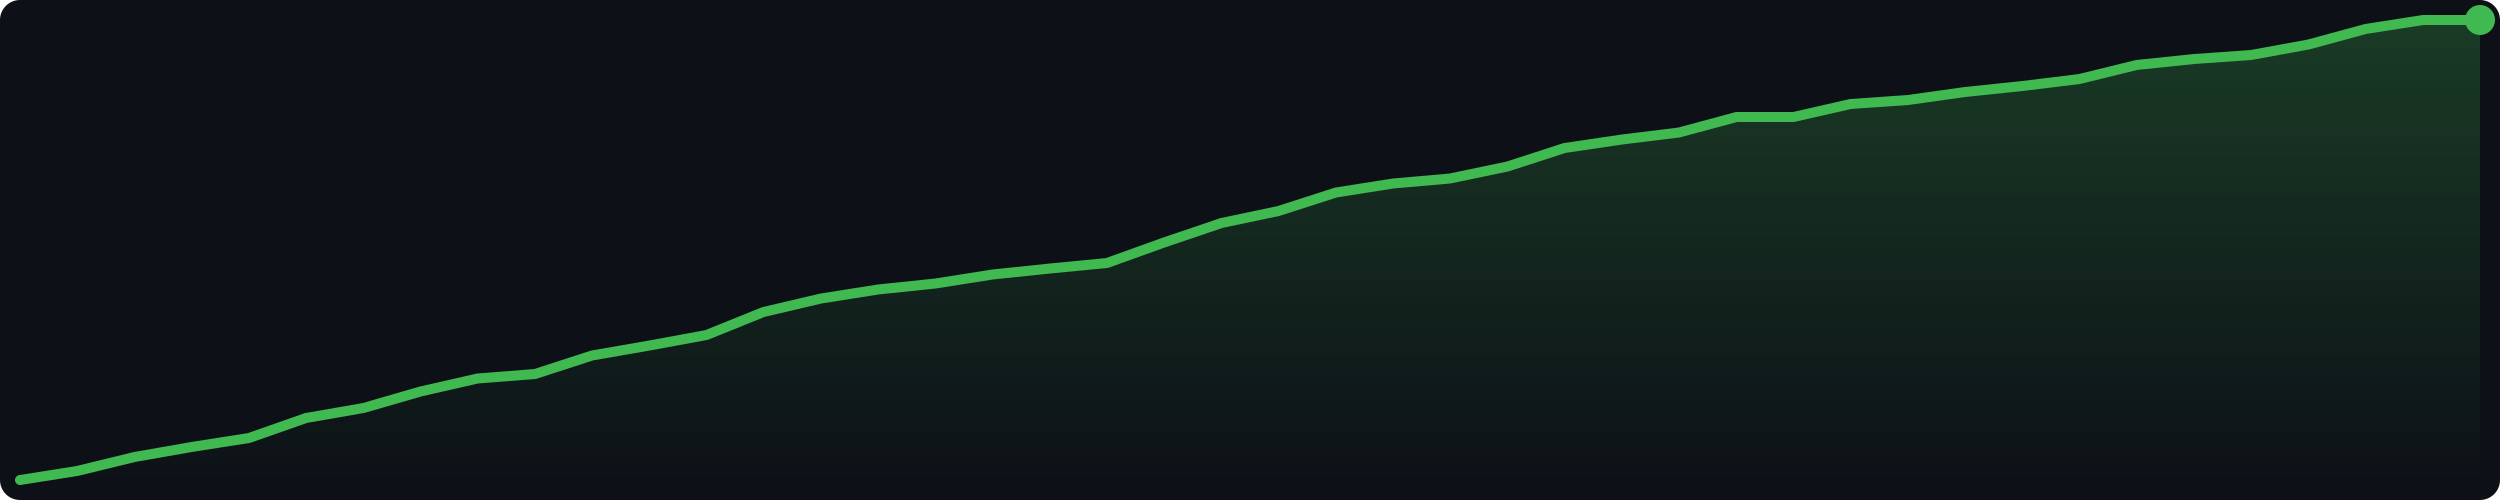
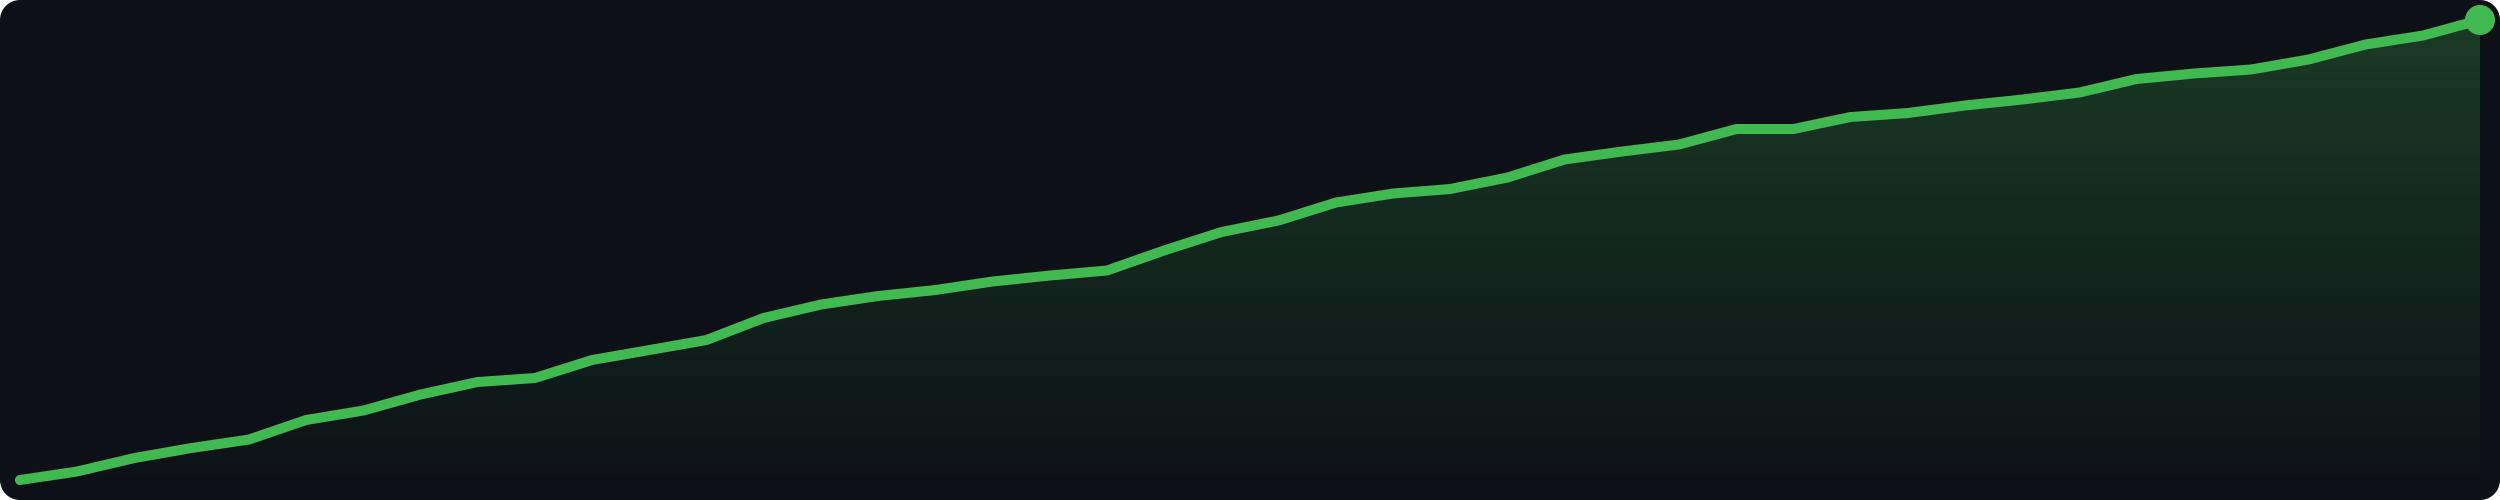
<svg xmlns="http://www.w3.org/2000/svg" width="500" height="100" viewBox="0 0 500 100">
  <defs>
    <linearGradient id="g" x1="0" y1="0" x2="0" y2="1">
      <stop offset="0%" stop-color="#3fb950" stop-opacity="0.25" />
      <stop offset="100%" stop-color="#3fb950" stop-opacity="0.0" />
    </linearGradient>
  </defs>
  <rect width="500" height="100" fill="#0d1117" rx="4" />
-   <polygon points="4.0,96.0 15.4,94.2 26.9,91.4 38.3,89.4 49.8,87.6 61.2,83.6 72.7,81.6 84.1,78.3 95.5,75.7 107.0,74.8 118.4,71.1 129.9,69.1 141.3,67.0 152.7,62.4 164.2,59.7 175.6,57.9 187.1,56.7 198.5,54.9 210.0,53.7 221.4,52.6 232.8,48.5 244.3,44.6 255.7,42.2 267.2,38.5 278.6,36.7 290.0,35.7 301.5,33.3 312.9,29.6 324.4,27.9 335.8,26.5 347.3,23.4 358.7,23.4 370.1,20.8 381.6,20.0 393.0,18.4 404.5,17.2 415.9,15.8 427.3,13.0 438.8,11.8 450.2,11.0 461.7,8.9 473.1,5.8 484.6,4.0 496.0,4.0 496.0,96 4.0,96" fill="url(#g)" />
-   <polyline points="4.0,96.0 15.4,94.2 26.9,91.4 38.3,89.4 49.8,87.6 61.2,83.6 72.7,81.6 84.1,78.3 95.5,75.7 107.0,74.8 118.4,71.1 129.9,69.1 141.3,67.0 152.7,62.4 164.2,59.7 175.6,57.9 187.1,56.7 198.5,54.9 210.0,53.7 221.4,52.6 232.8,48.5 244.3,44.6 255.7,42.2 267.2,38.5 278.6,36.7 290.0,35.7 301.5,33.3 312.9,29.6 324.4,27.9 335.8,26.5 347.3,23.4 358.7,23.4 370.1,20.8 381.6,20.0 393.0,18.4 404.5,17.2 415.9,15.8 427.3,13.0 438.8,11.8 450.2,11.0 461.7,8.9 473.1,5.8 484.6,4.0 496.0,4.0" fill="none" stroke="#3fb950" stroke-width="2" stroke-linejoin="round" stroke-linecap="round" />
+   <polygon points="4.0,96.0 15.4,94.3 26.9,91.6 38.3,89.6 49.8,87.9 61.2,84.0 72.7,82.1 84.1,78.9 95.5,76.4 107.0,75.6 118.4,72.0 129.9,70.0 141.3,68.0 152.7,63.6 164.2,60.9 175.6,59.2 187.1,58.0 198.5,56.3 210.0,55.1 221.4,54.1 232.8,50.1 244.3,46.4 255.7,44.1 267.2,40.5 278.6,38.7 290.0,37.8 301.5,35.5 312.9,31.9 324.4,30.3 335.8,28.9 347.3,25.8 358.7,25.8 370.1,23.4 381.6,22.6 393.0,21.1 404.5,19.9 415.9,18.5 427.3,15.8 438.8,14.7 450.2,13.9 461.7,11.9 473.1,8.9 484.6,7.1 496.0,4.0 496.0,96 4.0,96" fill="url(#g)" />
+   <polyline points="4.0,96.0 15.4,94.3 26.9,91.6 38.3,89.6 49.8,87.9 61.2,84.0 72.7,82.1 84.1,78.9 95.5,76.4 107.0,75.6 118.4,72.0 129.9,70.0 141.3,68.0 152.7,63.6 164.2,60.9 175.6,59.2 187.1,58.0 198.5,56.3 210.0,55.1 221.4,54.1 232.8,50.1 244.3,46.4 255.7,44.1 267.2,40.5 278.6,38.7 290.0,37.8 301.5,35.5 312.9,31.9 324.4,30.3 335.8,28.9 347.3,25.8 358.7,25.8 370.1,23.4 381.6,22.6 393.0,21.1 404.5,19.9 415.9,18.5 427.3,15.8 438.8,14.7 450.2,13.9 461.7,11.9 473.1,8.9 484.6,7.1 496.0,4.0" fill="none" stroke="#3fb950" stroke-width="2" stroke-linejoin="round" stroke-linecap="round" />
  <circle cx="496.0" cy="4.0" r="3" fill="#3fb950" />
</svg>
